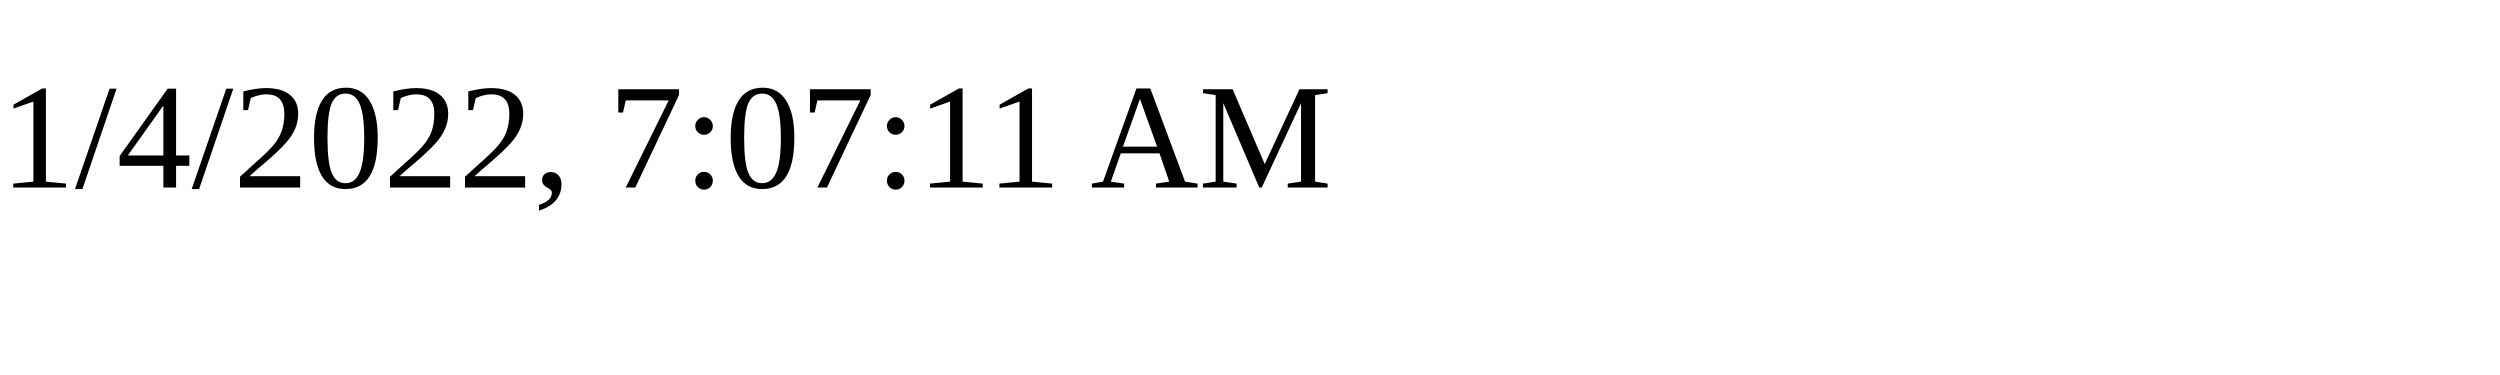
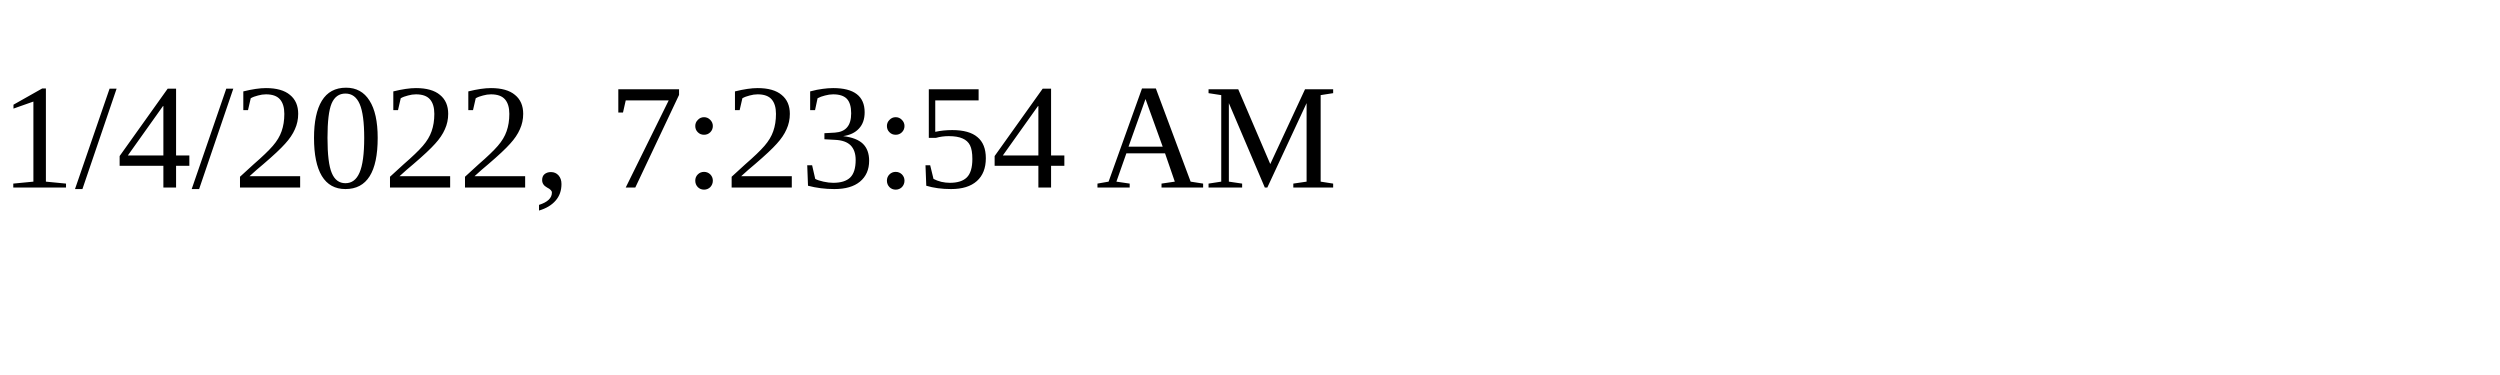
<svg xmlns="http://www.w3.org/2000/svg" height="30" width="200">
-   <text x="0" y="15">1/4/2022, 7:07:11 AM</text>
+   <text x="0" y="15">1/4/2022, 7:23:54 AM</text>
</svg>
